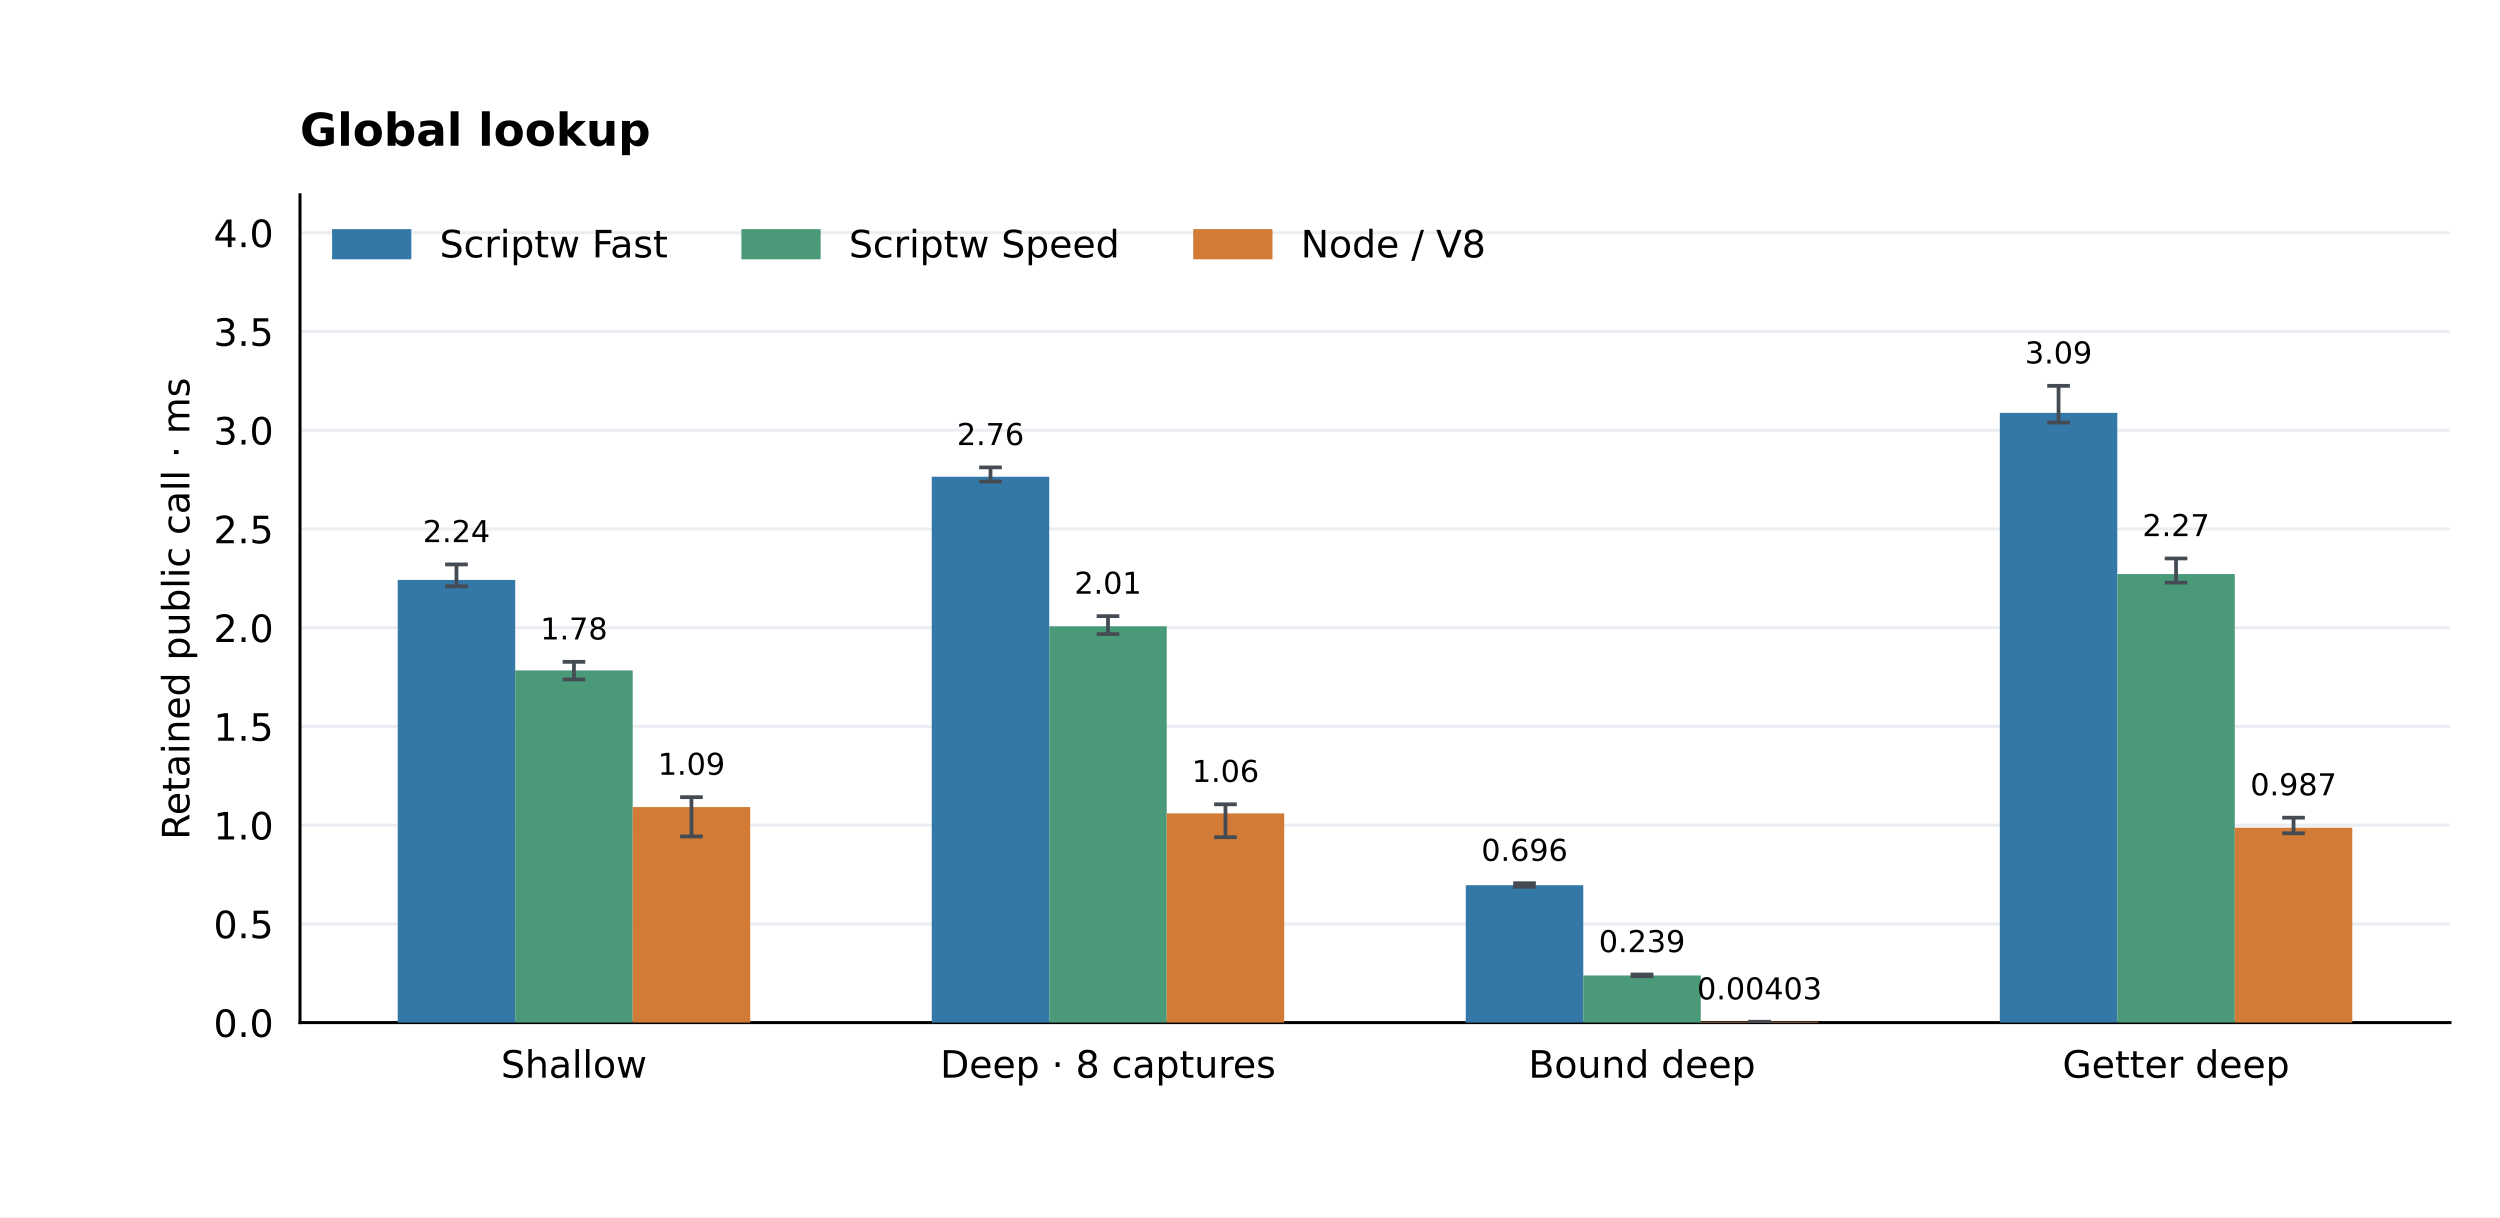
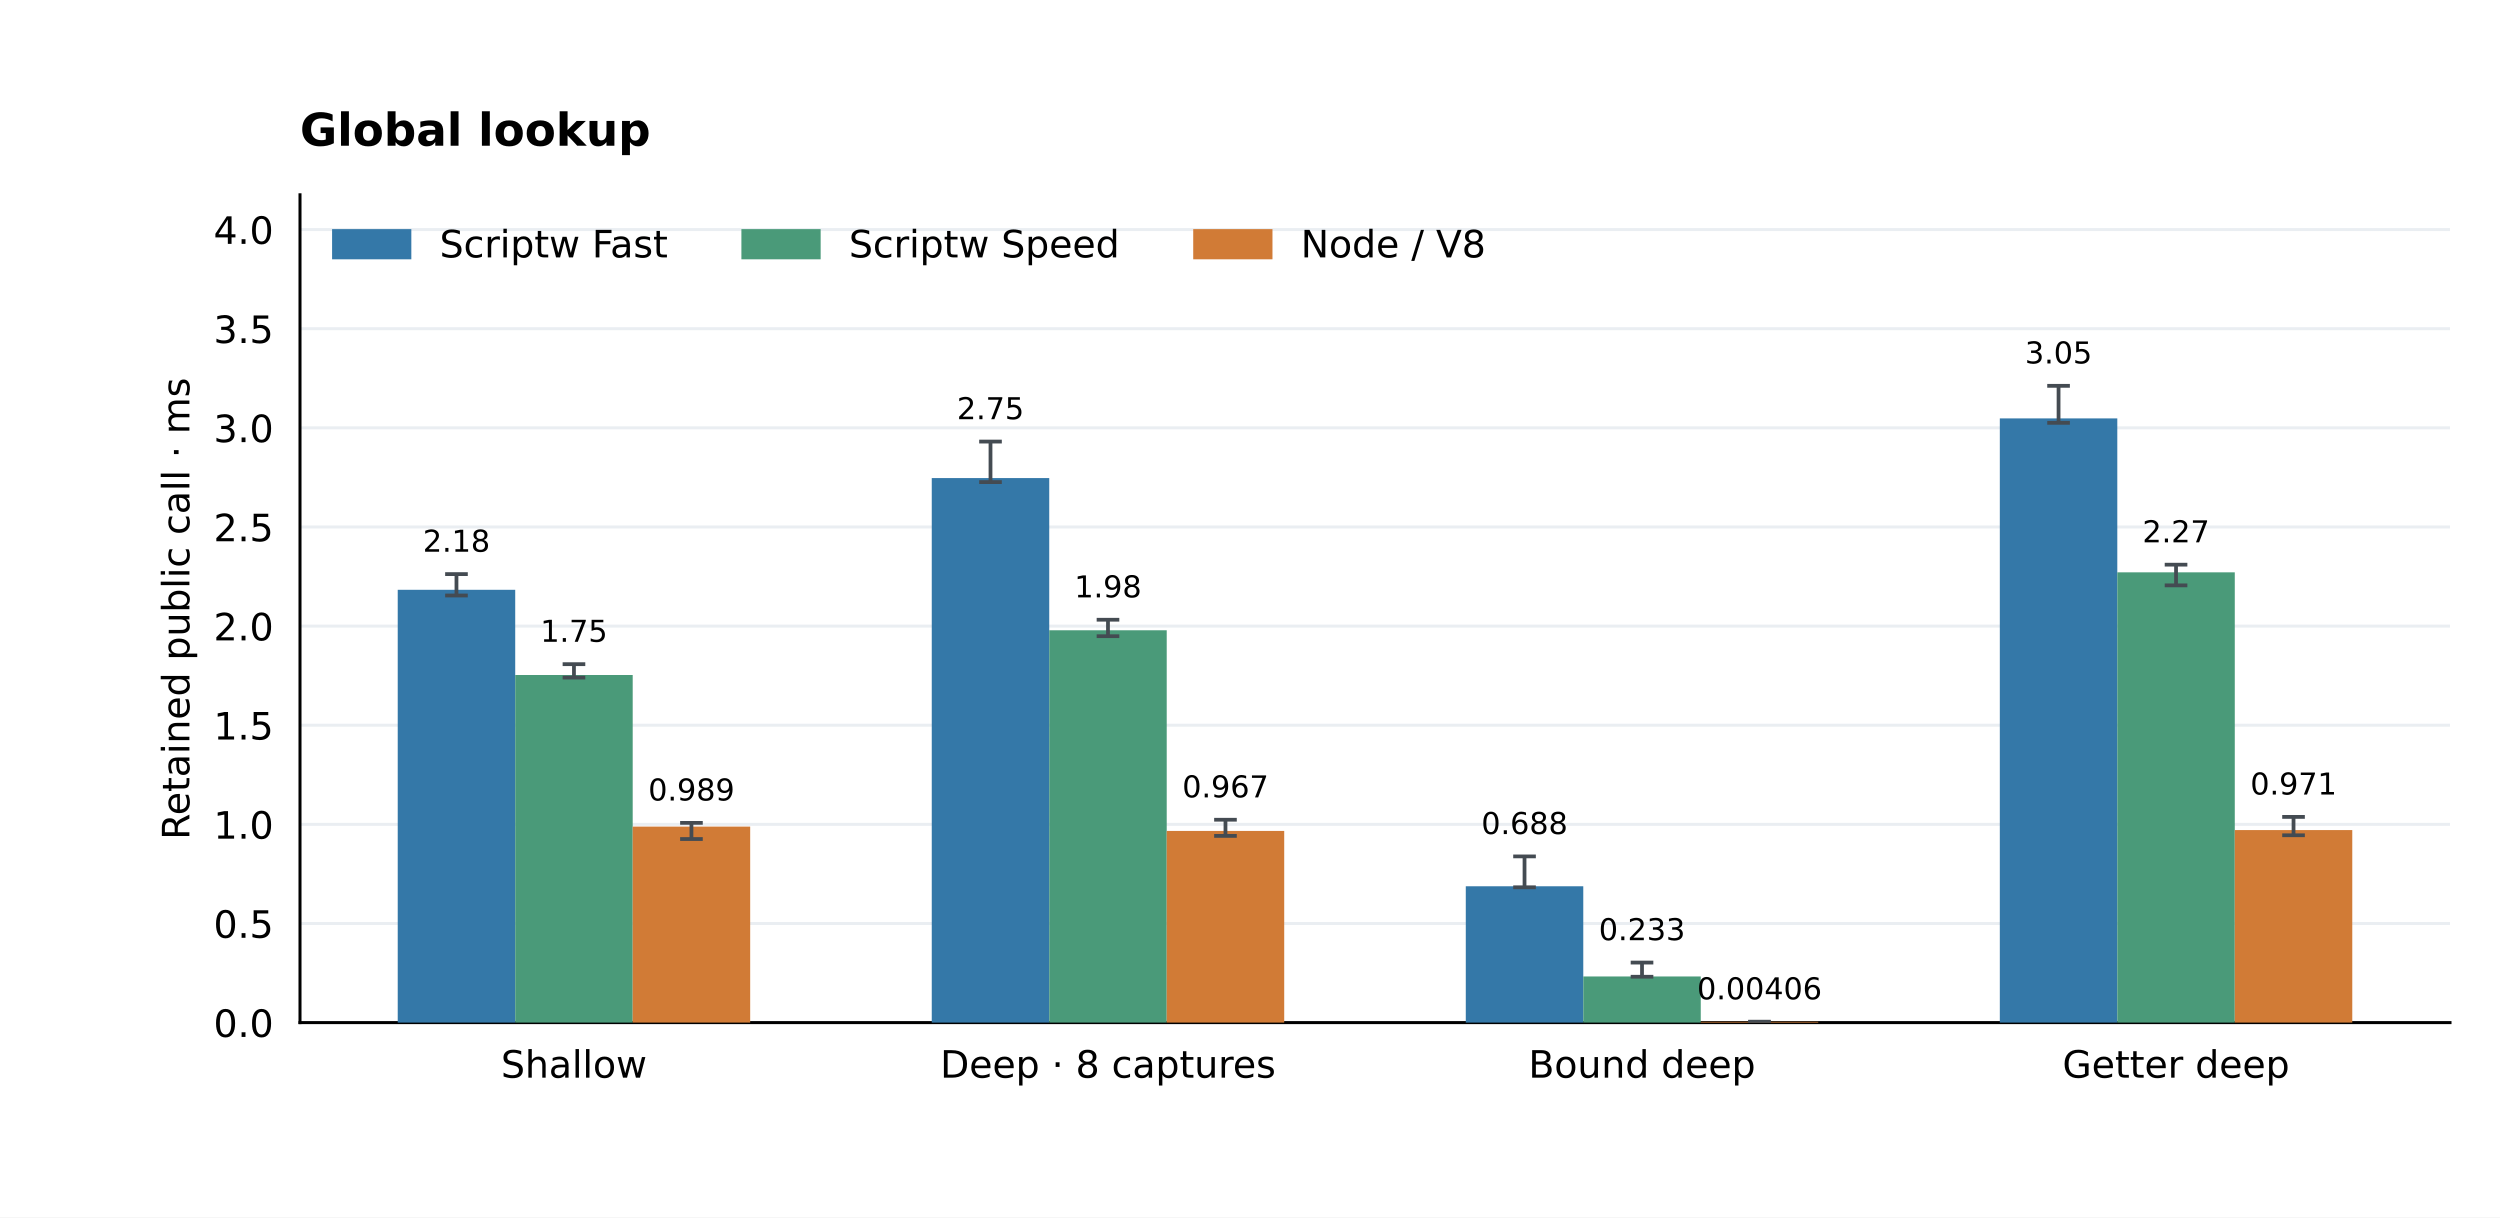
<svg xmlns="http://www.w3.org/2000/svg" xmlns:xlink="http://www.w3.org/1999/xlink" width="662.4pt" height="322.56pt" viewBox="0 0 662.4 322.56" version="1.1">
  <defs>
    <style type="text/css">*{stroke-linejoin: round; stroke-linecap: butt}</style>
  </defs>
  <g id="figure_1">
    <g id="patch_1">
      <path d="M 0 322.56 L 662.4 322.56 L 662.4 0 L 0 0 z " style="fill: #ffffff" />
    </g>
    <g id="axes_1">
      <g id="patch_2">
        <path d="M 79.488 270.95 L 649.152 270.95 L 649.152 51.61 L 79.488 51.61 z " style="fill: #ffffff" />
      </g>
      <g id="matplotlib.axis_1">
        <g id="xtick_1">
          <g id="line2d_1" />
          <g id="text_1">
            <text style="font-size: 10px; font-family: 'DejaVu Sans'; text-anchor: middle" x="152.076" y="285.549" transform="rotate(-0 152.0756 285.5488)">Shallow</text>
          </g>
        </g>
        <g id="xtick_2">
          <g id="line2d_2" />
          <g id="text_2">
            <text style="font-size: 10px; font-family: 'DejaVu Sans'; text-anchor: middle" x="293.572" y="285.548" transform="rotate(-0 293.5719 285.5481)">Deep · 8 captures</text>
          </g>
        </g>
        <g id="xtick_3">
          <g id="line2d_3" />
          <g id="text_3">
            <text style="font-size: 10px; font-family: 'DejaVu Sans'; text-anchor: middle" x="435.068" y="285.549" transform="rotate(-0 435.0681 285.5488)">Bound deep</text>
          </g>
        </g>
        <g id="xtick_4">
          <g id="line2d_4" />
          <g id="text_4">
            <text style="font-size: 10px; font-family: 'DejaVu Sans'; text-anchor: middle" x="576.564" y="285.549" transform="rotate(-0 576.5644 285.5488)">Getter deep</text>
          </g>
        </g>
      </g>
      <g id="matplotlib.axis_2">
        <g id="ytick_1">
          <g id="line2d_5">
            <path d="M 79.488 270.95 L 649.152 270.95 " clip-path="url(#p67794a1c8d)" style="fill: none; stroke: #eaeef2; stroke-width: 0.8; stroke-linecap: square" />
          </g>
          <g id="line2d_6" />
          <g id="text_5">
            <text style="font-size: 10px; font-family: 'DejaVu Sans'; text-anchor: end" x="72.488" y="274.749" transform="rotate(-0 72.488 274.7492)">0.0</text>
          </g>
        </g>
        <g id="ytick_2">
          <g id="line2d_7">
-             <path d="M 79.488 244.791 L 649.152 244.791 " clip-path="url(#p67794a1c8d)" style="fill: none; stroke: #eaeef2; stroke-width: 0.8; stroke-linecap: square" />
+             <path d="M 79.488 244.684 L 649.152 244.684 " clip-path="url(#p67794a1c8d)" style="fill: none; stroke: #eaeef2; stroke-width: 0.8; stroke-linecap: square" />
          </g>
          <g id="line2d_8" />
          <g id="text_6">
-             <text style="font-size: 10px; font-family: 'DejaVu Sans'; text-anchor: end" x="72.488" y="248.59" transform="rotate(-0 72.488 248.5896)">0.5</text>
+             <text style="font-size: 10px; font-family: 'DejaVu Sans'; text-anchor: end" x="72.488" y="248.483" transform="rotate(-0 72.488 248.4832)">0.5</text>
          </g>
        </g>
        <g id="ytick_3">
          <g id="line2d_9">
-             <path d="M 79.488 218.631 L 649.152 218.631 " clip-path="url(#p67794a1c8d)" style="fill: none; stroke: #eaeef2; stroke-width: 0.8; stroke-linecap: square" />
+             <path d="M 79.488 218.418 L 649.152 218.418 " clip-path="url(#p67794a1c8d)" style="fill: none; stroke: #eaeef2; stroke-width: 0.8; stroke-linecap: square" />
          </g>
          <g id="line2d_10" />
          <g id="text_7">
-             <text style="font-size: 10px; font-family: 'DejaVu Sans'; text-anchor: end" x="72.488" y="222.43" transform="rotate(-0 72.488 222.43)">1.0</text>
+             <text style="font-size: 10px; font-family: 'DejaVu Sans'; text-anchor: end" x="72.488" y="222.217" transform="rotate(-0 72.488 222.2173)">1.0</text>
          </g>
        </g>
        <g id="ytick_4">
          <g id="line2d_11">
-             <path d="M 79.488 192.472 L 649.152 192.472 " clip-path="url(#p67794a1c8d)" style="fill: none; stroke: #eaeef2; stroke-width: 0.8; stroke-linecap: square" />
+             <path d="M 79.488 192.152 L 649.152 192.152 " clip-path="url(#p67794a1c8d)" style="fill: none; stroke: #eaeef2; stroke-width: 0.8; stroke-linecap: square" />
          </g>
          <g id="line2d_12" />
          <g id="text_8">
-             <text style="font-size: 10px; font-family: 'DejaVu Sans'; text-anchor: end" x="72.488" y="196.27" transform="rotate(-0 72.488 196.2703)">1.5</text>
+             <text style="font-size: 10px; font-family: 'DejaVu Sans'; text-anchor: end" x="72.488" y="195.951" transform="rotate(-0 72.488 195.9513)">1.5</text>
          </g>
        </g>
        <g id="ytick_5">
          <g id="line2d_13">
-             <path d="M 79.488 166.312 L 649.152 166.312 " clip-path="url(#p67794a1c8d)" style="fill: none; stroke: #eaeef2; stroke-width: 0.8; stroke-linecap: square" />
+             <path d="M 79.488 165.886 L 649.152 165.886 " clip-path="url(#p67794a1c8d)" style="fill: none; stroke: #eaeef2; stroke-width: 0.8; stroke-linecap: square" />
          </g>
          <g id="line2d_14" />
          <g id="text_9">
-             <text style="font-size: 10px; font-family: 'DejaVu Sans'; text-anchor: end" x="72.488" y="170.111" transform="rotate(-0 72.488 170.1107)">2.0</text>
+             <text style="font-size: 10px; font-family: 'DejaVu Sans'; text-anchor: end" x="72.488" y="169.685" transform="rotate(-0 72.488 169.6853)">2.0</text>
          </g>
        </g>
        <g id="ytick_6">
          <g id="line2d_15">
-             <path d="M 79.488 140.152 L 649.152 140.152 " clip-path="url(#p67794a1c8d)" style="fill: none; stroke: #eaeef2; stroke-width: 0.8; stroke-linecap: square" />
+             <path d="M 79.488 139.62 L 649.152 139.62 " clip-path="url(#p67794a1c8d)" style="fill: none; stroke: #eaeef2; stroke-width: 0.8; stroke-linecap: square" />
          </g>
          <g id="line2d_16" />
          <g id="text_10">
-             <text style="font-size: 10px; font-family: 'DejaVu Sans'; text-anchor: end" x="72.488" y="143.951" transform="rotate(-0 72.488 143.9511)">2.5</text>
+             <text style="font-size: 10px; font-family: 'DejaVu Sans'; text-anchor: end" x="72.488" y="143.419" transform="rotate(-0 72.488 143.4193)">2.5</text>
          </g>
        </g>
        <g id="ytick_7">
          <g id="line2d_17">
-             <path d="M 79.488 113.993 L 649.152 113.993 " clip-path="url(#p67794a1c8d)" style="fill: none; stroke: #eaeef2; stroke-width: 0.8; stroke-linecap: square" />
+             <path d="M 79.488 113.355 L 649.152 113.355 " clip-path="url(#p67794a1c8d)" style="fill: none; stroke: #eaeef2; stroke-width: 0.8; stroke-linecap: square" />
          </g>
          <g id="line2d_18" />
          <g id="text_11">
-             <text style="font-size: 10px; font-family: 'DejaVu Sans'; text-anchor: end" x="72.488" y="117.791" transform="rotate(-0 72.488 117.7915)">3.0</text>
+             <text style="font-size: 10px; font-family: 'DejaVu Sans'; text-anchor: end" x="72.488" y="117.153" transform="rotate(-0 72.488 117.1533)">3.0</text>
          </g>
        </g>
        <g id="ytick_8">
          <g id="line2d_19">
-             <path d="M 79.488 87.833 L 649.152 87.833 " clip-path="url(#p67794a1c8d)" style="fill: none; stroke: #eaeef2; stroke-width: 0.8; stroke-linecap: square" />
+             <path d="M 79.488 87.089 L 649.152 87.089 " clip-path="url(#p67794a1c8d)" style="fill: none; stroke: #eaeef2; stroke-width: 0.8; stroke-linecap: square" />
          </g>
          <g id="line2d_20" />
          <g id="text_12">
-             <text style="font-size: 10px; font-family: 'DejaVu Sans'; text-anchor: end" x="72.488" y="91.632" transform="rotate(-0 72.488 91.63183)">3.5</text>
+             <text style="font-size: 10px; font-family: 'DejaVu Sans'; text-anchor: end" x="72.488" y="90.887" transform="rotate(-0 72.488 90.88735)">3.5</text>
          </g>
        </g>
        <g id="ytick_9">
          <g id="line2d_21">
-             <path d="M 79.488 61.673 L 649.152 61.673 " clip-path="url(#p67794a1c8d)" style="fill: none; stroke: #eaeef2; stroke-width: 0.8; stroke-linecap: square" />
+             <path d="M 79.488 60.823 L 649.152 60.823 " clip-path="url(#p67794a1c8d)" style="fill: none; stroke: #eaeef2; stroke-width: 0.8; stroke-linecap: square" />
          </g>
          <g id="line2d_22" />
          <g id="text_13">
-             <text style="font-size: 10px; font-family: 'DejaVu Sans'; text-anchor: end" x="72.488" y="65.472" transform="rotate(-0 72.488 65.4722)">4.0</text>
+             <text style="font-size: 10px; font-family: 'DejaVu Sans'; text-anchor: end" x="72.488" y="64.621" transform="rotate(-0 72.488 64.62136)">4.0</text>
          </g>
        </g>
        <g id="text_14">
          <text style="font-size: 10px; font-family: 'DejaVu Sans'; text-anchor: middle" x="50.183" y="161.28" transform="rotate(-90 50.18253 161.28)">Retained public call · ms</text>
        </g>
      </g>
      <g id="patch_3">
        <path d="M 79.488 270.95 L 79.488 51.61 " style="fill: none; stroke: #000000; stroke-width: 0.8; stroke-linejoin: miter; stroke-linecap: square" />
      </g>
      <g id="patch_4">
        <path d="M 79.488 270.95 L 649.152 270.95 " style="fill: none; stroke: #000000; stroke-width: 0.8; stroke-linejoin: miter; stroke-linecap: square" />
      </g>
      <g id="patch_5">
-         <path d="M 105.382 270.95 L 136.511 270.95 L 136.511 153.664 L 105.382 153.664 z " clip-path="url(#p67794a1c8d)" style="fill: #3478a8" />
+         <path d="M 105.382 270.95 L 136.511 270.95 L 136.511 156.281 L 105.382 156.281 z " clip-path="url(#p67794a1c8d)" style="fill: #3478a8" />
      </g>
      <g id="text_15">
-         <text style="font-size: 8px; font-family: 'DejaVu Sans'; text-anchor: middle" x="120.946" y="143.636" transform="rotate(-0 120.9464 143.6365)">2.24</text>
+         <text style="font-size: 8px; font-family: 'DejaVu Sans'; text-anchor: middle" x="120.946" y="146.188" transform="rotate(-0 120.9464 146.1879)">2.18</text>
      </g>
      <g id="patch_6">
-         <path d="M 246.878 270.95 L 278.007 270.95 L 278.007 126.316 L 246.878 126.316 z " clip-path="url(#p67794a1c8d)" style="fill: #3478a8" />
+         <path d="M 246.878 270.95 L 278.007 270.95 L 278.007 126.675 L 246.878 126.675 z " clip-path="url(#p67794a1c8d)" style="fill: #3478a8" />
      </g>
      <g id="text_16">
-         <text style="font-size: 8px; font-family: 'DejaVu Sans'; text-anchor: middle" x="262.443" y="117.923" transform="rotate(-0 262.4427 117.9234)">2.76</text>
+         <text style="font-size: 8px; font-family: 'DejaVu Sans'; text-anchor: middle" x="262.443" y="111.08" transform="rotate(-0 262.4427 111.0798)">2.75</text>
      </g>
      <g id="patch_7">
-         <path d="M 388.374 270.95 L 419.504 270.95 L 419.504 234.543 L 388.374 234.543 z " clip-path="url(#p67794a1c8d)" style="fill: #3478a8" />
+         <path d="M 388.374 270.95 L 419.504 270.95 L 419.504 234.833 L 388.374 234.833 z " clip-path="url(#p67794a1c8d)" style="fill: #3478a8" />
      </g>
      <g id="text_17">
-         <text style="font-size: 8px; font-family: 'DejaVu Sans'; text-anchor: middle" x="403.939" y="228.099" transform="rotate(-0 403.939 228.0989)">0.696</text>
+         <text style="font-size: 8px; font-family: 'DejaVu Sans'; text-anchor: middle" x="403.939" y="220.987" transform="rotate(-0 403.939 220.9871)">0.688</text>
      </g>
      <g id="patch_8">
-         <path d="M 529.871 270.95 L 561 270.95 L 561 109.4 L 529.871 109.4 z " clip-path="url(#p67794a1c8d)" style="fill: #3478a8" />
+         <path d="M 529.871 270.95 L 561 270.95 L 561 110.858 L 529.871 110.858 z " clip-path="url(#p67794a1c8d)" style="fill: #3478a8" />
      </g>
      <g id="text_18">
-         <text style="font-size: 8px; font-family: 'DejaVu Sans'; text-anchor: middle" x="545.435" y="96.305" transform="rotate(-0 545.4352 96.30483)">3.09</text>
+         <text style="font-size: 8px; font-family: 'DejaVu Sans'; text-anchor: middle" x="545.435" y="96.305" transform="rotate(-0 545.4352 96.30483)">3.05</text>
      </g>
      <g id="patch_9">
-         <path d="M 136.511 270.95 L 167.64 270.95 L 167.64 177.62 L 136.511 177.62 z " clip-path="url(#p67794a1c8d)" style="fill: #4a9a79" />
+         <path d="M 136.511 270.95 L 167.64 270.95 L 167.64 178.848 L 136.511 178.848 z " clip-path="url(#p67794a1c8d)" style="fill: #4a9a79" />
      </g>
      <g id="text_19">
-         <text style="font-size: 8px; font-family: 'DejaVu Sans'; text-anchor: middle" x="152.076" y="169.442" transform="rotate(-0 152.0756 169.4422)">1.78</text>
+         <text style="font-size: 8px; font-family: 'DejaVu Sans'; text-anchor: middle" x="152.076" y="170.055" transform="rotate(-0 152.0756 170.0545)">1.75</text>
      </g>
      <g id="patch_10">
-         <path d="M 278.007 270.95 L 309.136 270.95 L 309.136 165.939 L 278.007 165.939 z " clip-path="url(#p67794a1c8d)" style="fill: #4a9a79" />
+         <path d="M 278.007 270.95 L 309.136 270.95 L 309.136 166.992 L 278.007 166.992 z " clip-path="url(#p67794a1c8d)" style="fill: #4a9a79" />
      </g>
      <g id="text_20">
-         <text style="font-size: 8px; font-family: 'DejaVu Sans'; text-anchor: middle" x="293.572" y="157.326" transform="rotate(-0 293.5719 157.3257)">2.01</text>
+         <text style="font-size: 8px; font-family: 'DejaVu Sans'; text-anchor: middle" x="293.572" y="158.28" transform="rotate(-0 293.5719 158.2802)">1.98</text>
      </g>
      <g id="patch_11">
-         <path d="M 419.504 270.95 L 450.633 270.95 L 450.633 258.454 L 419.504 258.454 z " clip-path="url(#p67794a1c8d)" style="fill: #4a9a79" />
+         <path d="M 419.504 270.95 L 450.633 270.95 L 450.633 258.722 L 419.504 258.722 z " clip-path="url(#p67794a1c8d)" style="fill: #4a9a79" />
      </g>
      <g id="text_21">
-         <text style="font-size: 8px; font-family: 'DejaVu Sans'; text-anchor: middle" x="435.068" y="252.285" transform="rotate(-0 435.0681 252.285)">0.239</text>
+         <text style="font-size: 8px; font-family: 'DejaVu Sans'; text-anchor: middle" x="435.068" y="249.119" transform="rotate(-0 435.0681 249.1194)">0.233</text>
      </g>
      <g id="patch_12">
-         <path d="M 561 270.95 L 592.129 270.95 L 592.129 152.098 L 561 152.098 z " clip-path="url(#p67794a1c8d)" style="fill: #4a9a79" />
+         <path d="M 561 270.95 L 592.129 270.95 L 592.129 151.642 L 561 151.642 z " clip-path="url(#p67794a1c8d)" style="fill: #4a9a79" />
      </g>
      <g id="text_22">
-         <text style="font-size: 8px; font-family: 'DejaVu Sans'; text-anchor: middle" x="576.564" y="142.051" transform="rotate(-0 576.5644 142.0508)">2.27</text>
+         <text style="font-size: 8px; font-family: 'DejaVu Sans'; text-anchor: middle" x="576.564" y="143.692" transform="rotate(-0 576.5644 143.6917)">2.27</text>
      </g>
      <g id="patch_13">
-         <path d="M 167.64 270.95 L 198.769 270.95 L 198.769 213.842 L 167.64 213.842 z " clip-path="url(#p67794a1c8d)" style="fill: #d17b36" />
+         <path d="M 167.64 270.95 L 198.769 270.95 L 198.769 219.02 L 167.64 219.02 z " clip-path="url(#p67794a1c8d)" style="fill: #d17b36" />
      </g>
      <g id="text_23">
-         <text style="font-size: 8px; font-family: 'DejaVu Sans'; text-anchor: middle" x="183.205" y="205.294" transform="rotate(-0 183.2048 205.2941)">1.09</text>
+         <text style="font-size: 8px; font-family: 'DejaVu Sans'; text-anchor: middle" x="183.205" y="212.104" transform="rotate(-0 183.2048 212.1044)">0.989</text>
      </g>
      <g id="patch_14">
-         <path d="M 309.136 270.95 L 340.266 270.95 L 340.266 215.521 L 309.136 215.521 z " clip-path="url(#p67794a1c8d)" style="fill: #d17b36" />
+         <path d="M 309.136 270.95 L 340.266 270.95 L 340.266 220.156 L 309.136 220.156 z " clip-path="url(#p67794a1c8d)" style="fill: #d17b36" />
      </g>
      <g id="text_24">
-         <text style="font-size: 8px; font-family: 'DejaVu Sans'; text-anchor: middle" x="324.701" y="207.181" transform="rotate(-0 324.701 207.1812)">1.06</text>
+         <text style="font-size: 8px; font-family: 'DejaVu Sans'; text-anchor: middle" x="324.701" y="211.272" transform="rotate(-0 324.701 211.2722)">0.967</text>
      </g>
      <g id="patch_15">
-         <path d="M 450.633 270.95 L 481.762 270.95 L 481.762 270.74 L 450.633 270.74 z " clip-path="url(#p67794a1c8d)" style="fill: #d17b36" />
+         <path d="M 450.633 270.95 L 481.762 270.95 L 481.762 270.737 L 450.633 270.737 z " clip-path="url(#p67794a1c8d)" style="fill: #d17b36" />
      </g>
      <g id="text_25">
-         <text style="font-size: 8px; font-family: 'DejaVu Sans'; text-anchor: middle" x="466.197" y="264.803" transform="rotate(-0 466.1973 264.8031)">0.00403</text>
+         <text style="font-size: 8px; font-family: 'DejaVu Sans'; text-anchor: middle" x="466.197" y="264.787" transform="rotate(-0 466.1973 264.787)">0.00406</text>
      </g>
      <g id="patch_16">
-         <path d="M 592.129 270.95 L 623.258 270.95 L 623.258 219.325 L 592.129 219.325 z " clip-path="url(#p67794a1c8d)" style="fill: #d17b36" />
+         <path d="M 592.129 270.95 L 623.258 270.95 L 623.258 219.94 L 592.129 219.94 z " clip-path="url(#p67794a1c8d)" style="fill: #d17b36" />
      </g>
      <g id="text_26">
-         <text style="font-size: 8px; font-family: 'DejaVu Sans'; text-anchor: middle" x="607.694" y="210.724" transform="rotate(-0 607.6936 210.7237)">0.987</text>
+         <text style="font-size: 8px; font-family: 'DejaVu Sans'; text-anchor: middle" x="607.694" y="210.523" transform="rotate(-0 607.6936 210.5228)">0.971</text>
      </g>
      <g id="text_27">
        <text style="font-weight: 700; font-size: 12px; font-family: 'DejaVu Sans'; text-anchor: start" x="79.488" y="38.61" transform="rotate(-0 79.488 38.6096)">Global lookup</text>
      </g>
      <g id="LineCollection_1">
-         <path d="M 120.946 155.354 L 120.946 149.558 " clip-path="url(#p67794a1c8d)" style="fill: none; stroke: #444b52" />
+         <path d="M 120.946 157.786 L 120.946 152.11 " clip-path="url(#p67794a1c8d)" style="fill: none; stroke: #444b52" />
      </g>
      <g id="line2d_23">
        <defs>
          <path id="m2ee11385bc" d="M 3 0 L -3 -0 " style="stroke: #444b52" />
        </defs>
        <g clip-path="url(#p67794a1c8d)">
-           <use xlink:href="#m2ee11385bc" x="120.946" y="155.354" style="fill: #1f77b4; stroke: #444b52" />
+           <use xlink:href="#m2ee11385bc" x="120.946" y="157.786" style="fill: #1f77b4; stroke: #444b52" />
        </g>
      </g>
      <g id="line2d_24">
        <g clip-path="url(#p67794a1c8d)">
-           <use xlink:href="#m2ee11385bc" x="120.946" y="149.558" style="fill: #1f77b4; stroke: #444b52" />
+           <use xlink:href="#m2ee11385bc" x="120.946" y="152.11" style="fill: #1f77b4; stroke: #444b52" />
        </g>
      </g>
      <g id="LineCollection_2">
-         <path d="M 262.443 127.6 L 262.443 123.845 " clip-path="url(#p67794a1c8d)" style="fill: none; stroke: #444b52" />
+         <path d="M 262.443 127.736 L 262.443 117.002 " clip-path="url(#p67794a1c8d)" style="fill: none; stroke: #444b52" />
      </g>
      <g id="line2d_25">
        <g clip-path="url(#p67794a1c8d)">
-           <use xlink:href="#m2ee11385bc" x="262.443" y="127.6" style="fill: #1f77b4; stroke: #444b52" />
+           <use xlink:href="#m2ee11385bc" x="262.443" y="127.736" style="fill: #1f77b4; stroke: #444b52" />
        </g>
      </g>
      <g id="line2d_26">
        <g clip-path="url(#p67794a1c8d)">
-           <use xlink:href="#m2ee11385bc" x="262.443" y="123.845" style="fill: #1f77b4; stroke: #444b52" />
+           <use xlink:href="#m2ee11385bc" x="262.443" y="117.002" style="fill: #1f77b4; stroke: #444b52" />
        </g>
      </g>
      <g id="LineCollection_3">
-         <path d="M 403.939 234.97 L 403.939 234.021 " clip-path="url(#p67794a1c8d)" style="fill: none; stroke: #444b52" />
+         <path d="M 403.939 235.098 L 403.939 226.909 " clip-path="url(#p67794a1c8d)" style="fill: none; stroke: #444b52" />
      </g>
      <g id="line2d_27">
        <g clip-path="url(#p67794a1c8d)">
-           <use xlink:href="#m2ee11385bc" x="403.939" y="234.97" style="fill: #1f77b4; stroke: #444b52" />
+           <use xlink:href="#m2ee11385bc" x="403.939" y="235.098" style="fill: #1f77b4; stroke: #444b52" />
        </g>
      </g>
      <g id="line2d_28">
        <g clip-path="url(#p67794a1c8d)">
-           <use xlink:href="#m2ee11385bc" x="403.939" y="234.021" style="fill: #1f77b4; stroke: #444b52" />
+           <use xlink:href="#m2ee11385bc" x="403.939" y="226.909" style="fill: #1f77b4; stroke: #444b52" />
        </g>
      </g>
      <g id="LineCollection_4">
-         <path d="M 545.435 111.953 L 545.435 102.227 " clip-path="url(#p67794a1c8d)" style="fill: none; stroke: #444b52" />
+         <path d="M 545.435 112.032 L 545.435 102.227 " clip-path="url(#p67794a1c8d)" style="fill: none; stroke: #444b52" />
      </g>
      <g id="line2d_29">
        <g clip-path="url(#p67794a1c8d)">
-           <use xlink:href="#m2ee11385bc" x="545.435" y="111.953" style="fill: #1f77b4; stroke: #444b52" />
+           <use xlink:href="#m2ee11385bc" x="545.435" y="112.032" style="fill: #1f77b4; stroke: #444b52" />
        </g>
      </g>
      <g id="line2d_30">
        <g clip-path="url(#p67794a1c8d)">
          <use xlink:href="#m2ee11385bc" x="545.435" y="102.227" style="fill: #1f77b4; stroke: #444b52" />
        </g>
      </g>
      <g id="LineCollection_5">
-         <path d="M 152.076 180.033 L 152.076 175.364 " clip-path="url(#p67794a1c8d)" style="fill: none; stroke: #444b52" />
+         <path d="M 152.076 179.536 L 152.076 175.976 " clip-path="url(#p67794a1c8d)" style="fill: none; stroke: #444b52" />
      </g>
      <g id="line2d_31">
        <g clip-path="url(#p67794a1c8d)">
-           <use xlink:href="#m2ee11385bc" x="152.076" y="180.033" style="fill: #1f77b4; stroke: #444b52" />
+           <use xlink:href="#m2ee11385bc" x="152.076" y="179.536" style="fill: #1f77b4; stroke: #444b52" />
        </g>
      </g>
      <g id="line2d_32">
        <g clip-path="url(#p67794a1c8d)">
-           <use xlink:href="#m2ee11385bc" x="152.076" y="175.364" style="fill: #1f77b4; stroke: #444b52" />
+           <use xlink:href="#m2ee11385bc" x="152.076" y="175.976" style="fill: #1f77b4; stroke: #444b52" />
        </g>
      </g>
      <g id="LineCollection_6">
-         <path d="M 293.572 168.001 L 293.572 163.248 " clip-path="url(#p67794a1c8d)" style="fill: none; stroke: #444b52" />
+         <path d="M 293.572 168.567 L 293.572 164.202 " clip-path="url(#p67794a1c8d)" style="fill: none; stroke: #444b52" />
      </g>
      <g id="line2d_33">
        <g clip-path="url(#p67794a1c8d)">
-           <use xlink:href="#m2ee11385bc" x="293.572" y="168.001" style="fill: #1f77b4; stroke: #444b52" />
+           <use xlink:href="#m2ee11385bc" x="293.572" y="168.567" style="fill: #1f77b4; stroke: #444b52" />
        </g>
      </g>
      <g id="line2d_34">
        <g clip-path="url(#p67794a1c8d)">
-           <use xlink:href="#m2ee11385bc" x="293.572" y="163.248" style="fill: #1f77b4; stroke: #444b52" />
+           <use xlink:href="#m2ee11385bc" x="293.572" y="164.202" style="fill: #1f77b4; stroke: #444b52" />
        </g>
      </g>
      <g id="LineCollection_7">
-         <path d="M 435.068 258.664 L 435.068 258.207 " clip-path="url(#p67794a1c8d)" style="fill: none; stroke: #444b52" />
+         <path d="M 435.068 258.796 L 435.068 255.041 " clip-path="url(#p67794a1c8d)" style="fill: none; stroke: #444b52" />
      </g>
      <g id="line2d_35">
        <g clip-path="url(#p67794a1c8d)">
-           <use xlink:href="#m2ee11385bc" x="435.068" y="258.664" style="fill: #1f77b4; stroke: #444b52" />
+           <use xlink:href="#m2ee11385bc" x="435.068" y="258.796" style="fill: #1f77b4; stroke: #444b52" />
        </g>
      </g>
      <g id="line2d_36">
        <g clip-path="url(#p67794a1c8d)">
-           <use xlink:href="#m2ee11385bc" x="435.068" y="258.207" style="fill: #1f77b4; stroke: #444b52" />
+           <use xlink:href="#m2ee11385bc" x="435.068" y="255.041" style="fill: #1f77b4; stroke: #444b52" />
        </g>
      </g>
      <g id="LineCollection_8">
-         <path d="M 576.564 154.365 L 576.564 147.973 " clip-path="url(#p67794a1c8d)" style="fill: none; stroke: #444b52" />
+         <path d="M 576.564 155.095 L 576.564 149.614 " clip-path="url(#p67794a1c8d)" style="fill: none; stroke: #444b52" />
      </g>
      <g id="line2d_37">
        <g clip-path="url(#p67794a1c8d)">
-           <use xlink:href="#m2ee11385bc" x="576.564" y="154.365" style="fill: #1f77b4; stroke: #444b52" />
+           <use xlink:href="#m2ee11385bc" x="576.564" y="155.095" style="fill: #1f77b4; stroke: #444b52" />
        </g>
      </g>
      <g id="line2d_38">
        <g clip-path="url(#p67794a1c8d)">
-           <use xlink:href="#m2ee11385bc" x="576.564" y="147.973" style="fill: #1f77b4; stroke: #444b52" />
+           <use xlink:href="#m2ee11385bc" x="576.564" y="149.614" style="fill: #1f77b4; stroke: #444b52" />
        </g>
      </g>
      <g id="LineCollection_9">
-         <path d="M 183.205 221.621 L 183.205 211.216 " clip-path="url(#p67794a1c8d)" style="fill: none; stroke: #444b52" />
+         <path d="M 183.205 222.315 L 183.205 218.026 " clip-path="url(#p67794a1c8d)" style="fill: none; stroke: #444b52" />
      </g>
      <g id="line2d_39">
        <g clip-path="url(#p67794a1c8d)">
-           <use xlink:href="#m2ee11385bc" x="183.205" y="221.621" style="fill: #1f77b4; stroke: #444b52" />
+           <use xlink:href="#m2ee11385bc" x="183.205" y="222.315" style="fill: #1f77b4; stroke: #444b52" />
        </g>
      </g>
      <g id="line2d_40">
        <g clip-path="url(#p67794a1c8d)">
-           <use xlink:href="#m2ee11385bc" x="183.205" y="211.216" style="fill: #1f77b4; stroke: #444b52" />
+           <use xlink:href="#m2ee11385bc" x="183.205" y="218.026" style="fill: #1f77b4; stroke: #444b52" />
        </g>
      </g>
      <g id="LineCollection_10">
-         <path d="M 324.701 221.825 L 324.701 213.103 " clip-path="url(#p67794a1c8d)" style="fill: none; stroke: #444b52" />
+         <path d="M 324.701 221.484 L 324.701 217.194 " clip-path="url(#p67794a1c8d)" style="fill: none; stroke: #444b52" />
      </g>
      <g id="line2d_41">
        <g clip-path="url(#p67794a1c8d)">
-           <use xlink:href="#m2ee11385bc" x="324.701" y="221.825" style="fill: #1f77b4; stroke: #444b52" />
+           <use xlink:href="#m2ee11385bc" x="324.701" y="221.484" style="fill: #1f77b4; stroke: #444b52" />
        </g>
      </g>
      <g id="line2d_42">
        <g clip-path="url(#p67794a1c8d)">
-           <use xlink:href="#m2ee11385bc" x="324.701" y="213.103" style="fill: #1f77b4; stroke: #444b52" />
+           <use xlink:href="#m2ee11385bc" x="324.701" y="217.194" style="fill: #1f77b4; stroke: #444b52" />
        </g>
      </g>
      <g id="LineCollection_11">
-         <path d="M 466.197 270.752 L 466.197 270.725 " clip-path="url(#p67794a1c8d)" style="fill: none; stroke: #444b52" />
+         <path d="M 466.197 270.828 L 466.197 270.709 " clip-path="url(#p67794a1c8d)" style="fill: none; stroke: #444b52" />
      </g>
      <g id="line2d_43">
        <g clip-path="url(#p67794a1c8d)">
-           <use xlink:href="#m2ee11385bc" x="466.197" y="270.752" style="fill: #1f77b4; stroke: #444b52" />
+           <use xlink:href="#m2ee11385bc" x="466.197" y="270.828" style="fill: #1f77b4; stroke: #444b52" />
        </g>
      </g>
      <g id="line2d_44">
        <g clip-path="url(#p67794a1c8d)">
-           <use xlink:href="#m2ee11385bc" x="466.197" y="270.725" style="fill: #1f77b4; stroke: #444b52" />
+           <use xlink:href="#m2ee11385bc" x="466.197" y="270.709" style="fill: #1f77b4; stroke: #444b52" />
        </g>
      </g>
      <g id="LineCollection_12">
-         <path d="M 607.694 220.781 L 607.694 216.646 " clip-path="url(#p67794a1c8d)" style="fill: none; stroke: #444b52" />
+         <path d="M 607.694 221.312 L 607.694 216.445 " clip-path="url(#p67794a1c8d)" style="fill: none; stroke: #444b52" />
      </g>
      <g id="line2d_45">
        <g clip-path="url(#p67794a1c8d)">
-           <use xlink:href="#m2ee11385bc" x="607.694" y="220.781" style="fill: #1f77b4; stroke: #444b52" />
+           <use xlink:href="#m2ee11385bc" x="607.694" y="221.312" style="fill: #1f77b4; stroke: #444b52" />
        </g>
      </g>
      <g id="line2d_46">
        <g clip-path="url(#p67794a1c8d)">
-           <use xlink:href="#m2ee11385bc" x="607.694" y="216.646" style="fill: #1f77b4; stroke: #444b52" />
+           <use xlink:href="#m2ee11385bc" x="607.694" y="216.445" style="fill: #1f77b4; stroke: #444b52" />
        </g>
      </g>
      <g id="legend_1">
        <g id="patch_17">
          <path d="M 88.488 68.208 L 108.488 68.208 L 108.488 61.208 L 88.488 61.208 z " style="fill: #3478a8; stroke: #3478a8; stroke-linejoin: miter" />
        </g>
        <g id="text_28">
          <text style="font-size: 10px; font-family: 'DejaVu Sans'; text-anchor: start" x="116.488" y="68.208" transform="rotate(-0 116.488 68.20804)">Scriptw Fast</text>
        </g>
        <g id="patch_18">
          <path d="M 196.941 68.208 L 216.941 68.208 L 216.941 61.208 L 196.941 61.208 z " style="fill: #4a9a79; stroke: #4a9a79; stroke-linejoin: miter" />
        </g>
        <g id="text_29">
          <text style="font-size: 10px; font-family: 'DejaVu Sans'; text-anchor: start" x="224.941" y="68.208" transform="rotate(-0 224.9411 68.20804)">Scriptw Speed</text>
        </g>
        <g id="patch_19">
          <path d="M 316.654 68.208 L 336.654 68.208 L 336.654 61.208 L 316.654 61.208 z " style="fill: #d17b36; stroke: #d17b36; stroke-linejoin: miter" />
        </g>
        <g id="text_30">
          <text style="font-size: 10px; font-family: 'DejaVu Sans'; text-anchor: start" x="344.654" y="68.208" transform="rotate(-0 344.6536 68.20804)">Node / V8</text>
        </g>
      </g>
    </g>
  </g>
  <defs>
    <clipPath id="p67794a1c8d">
      <rect x="79.488" y="51.61" width="569.664" height="219.341" />
    </clipPath>
  </defs>
</svg>
